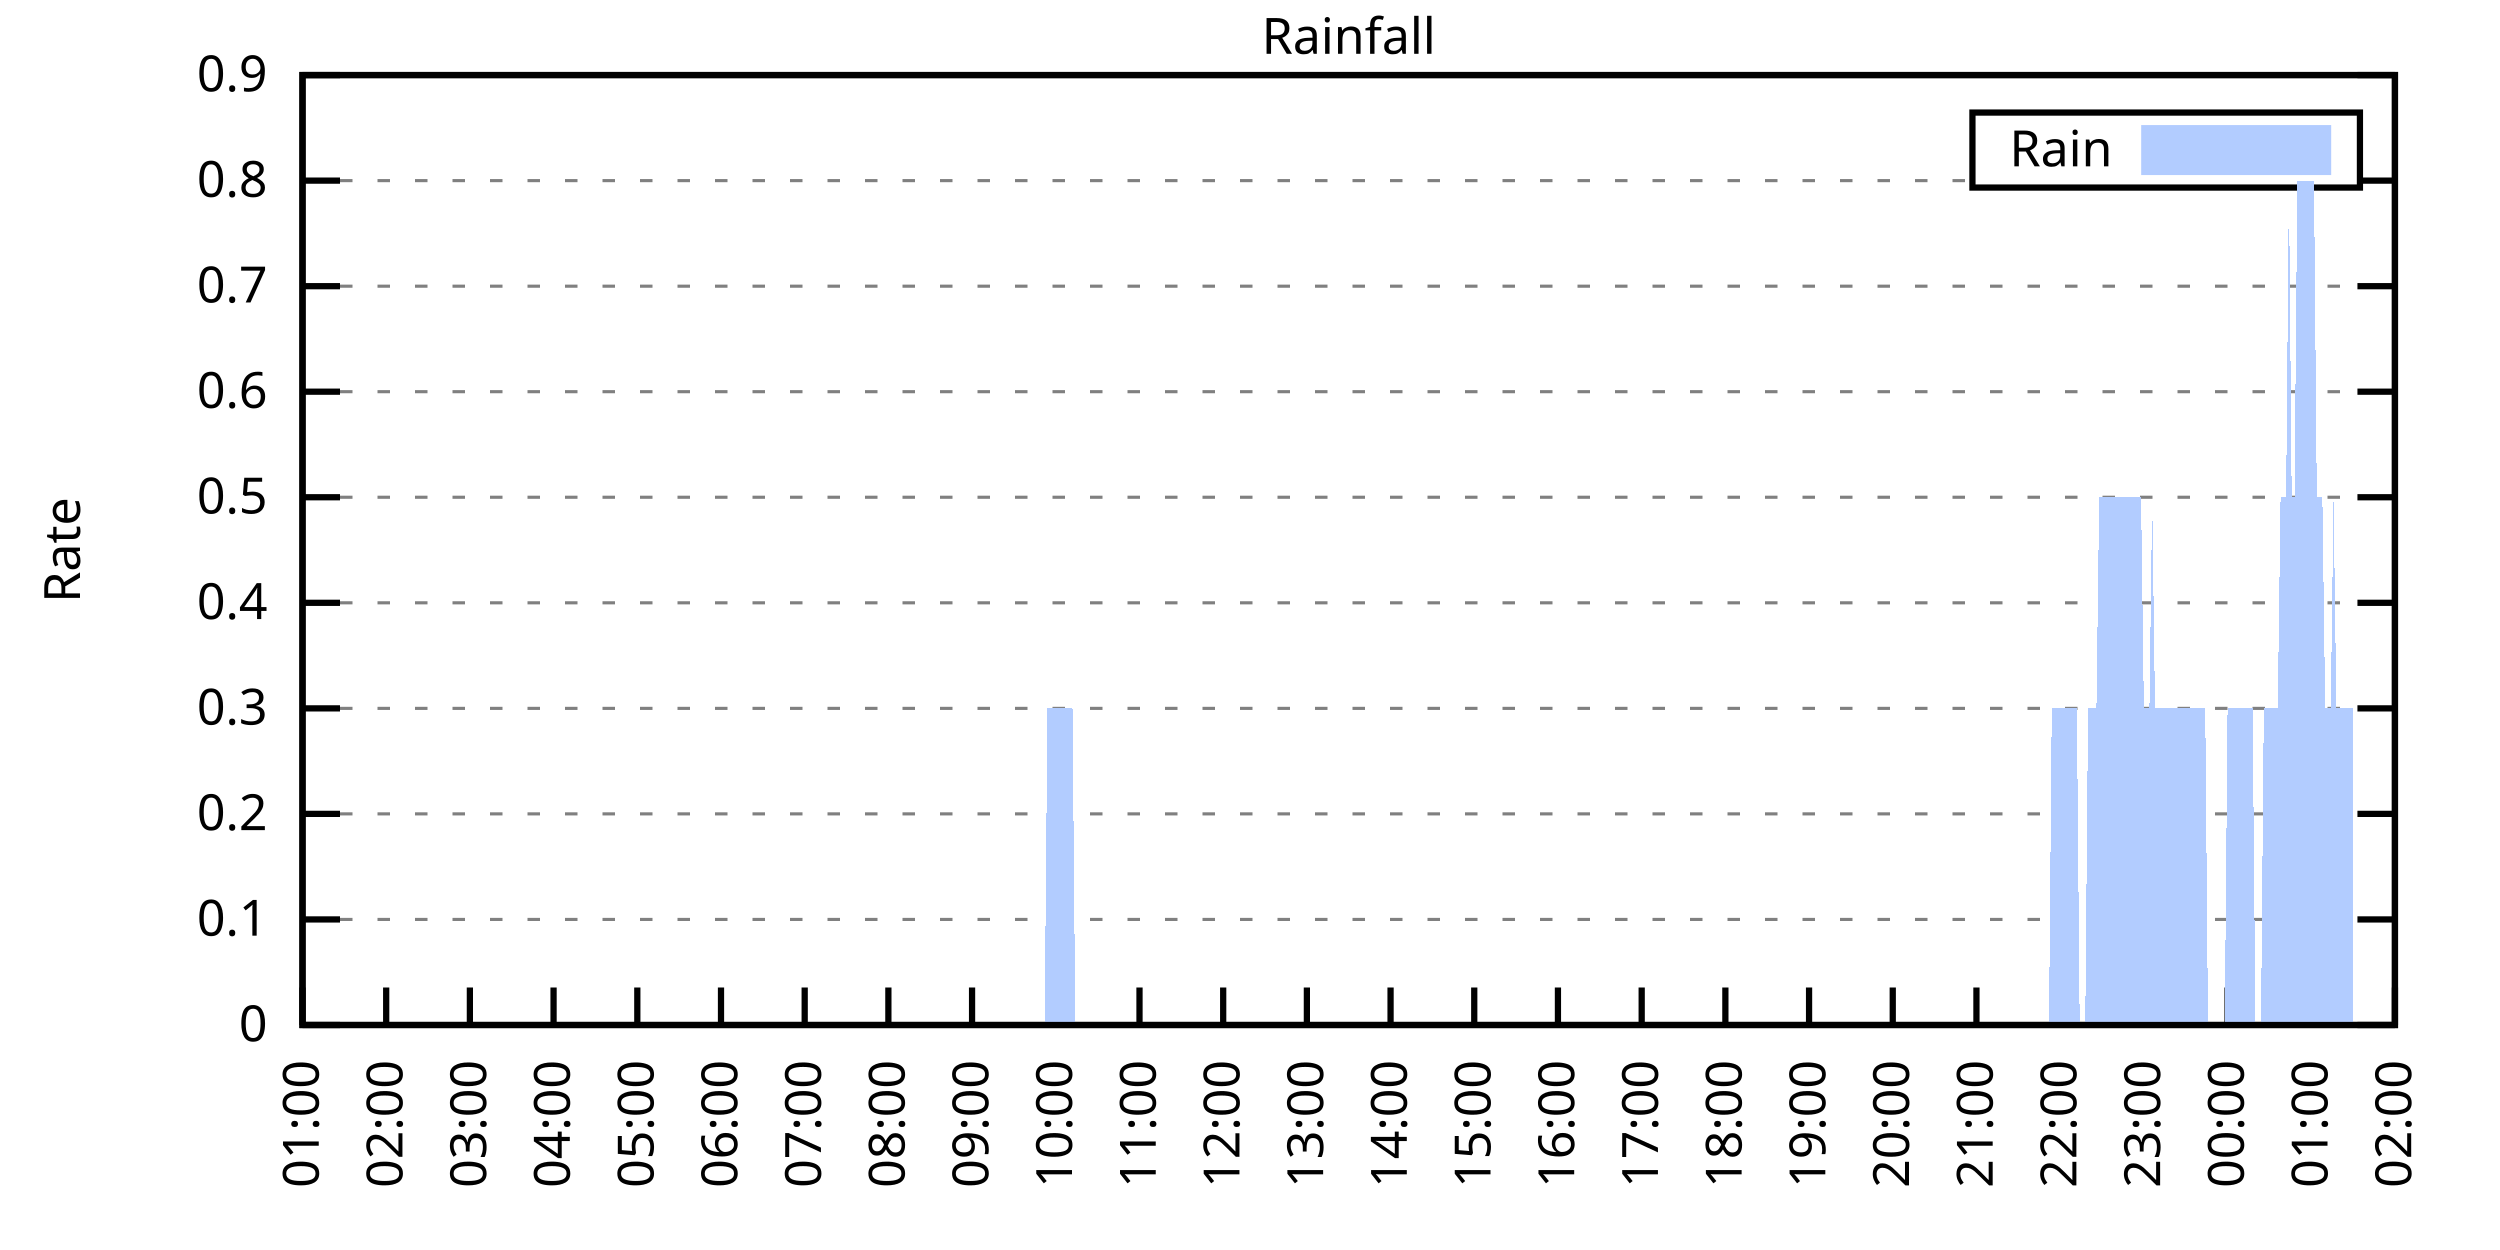
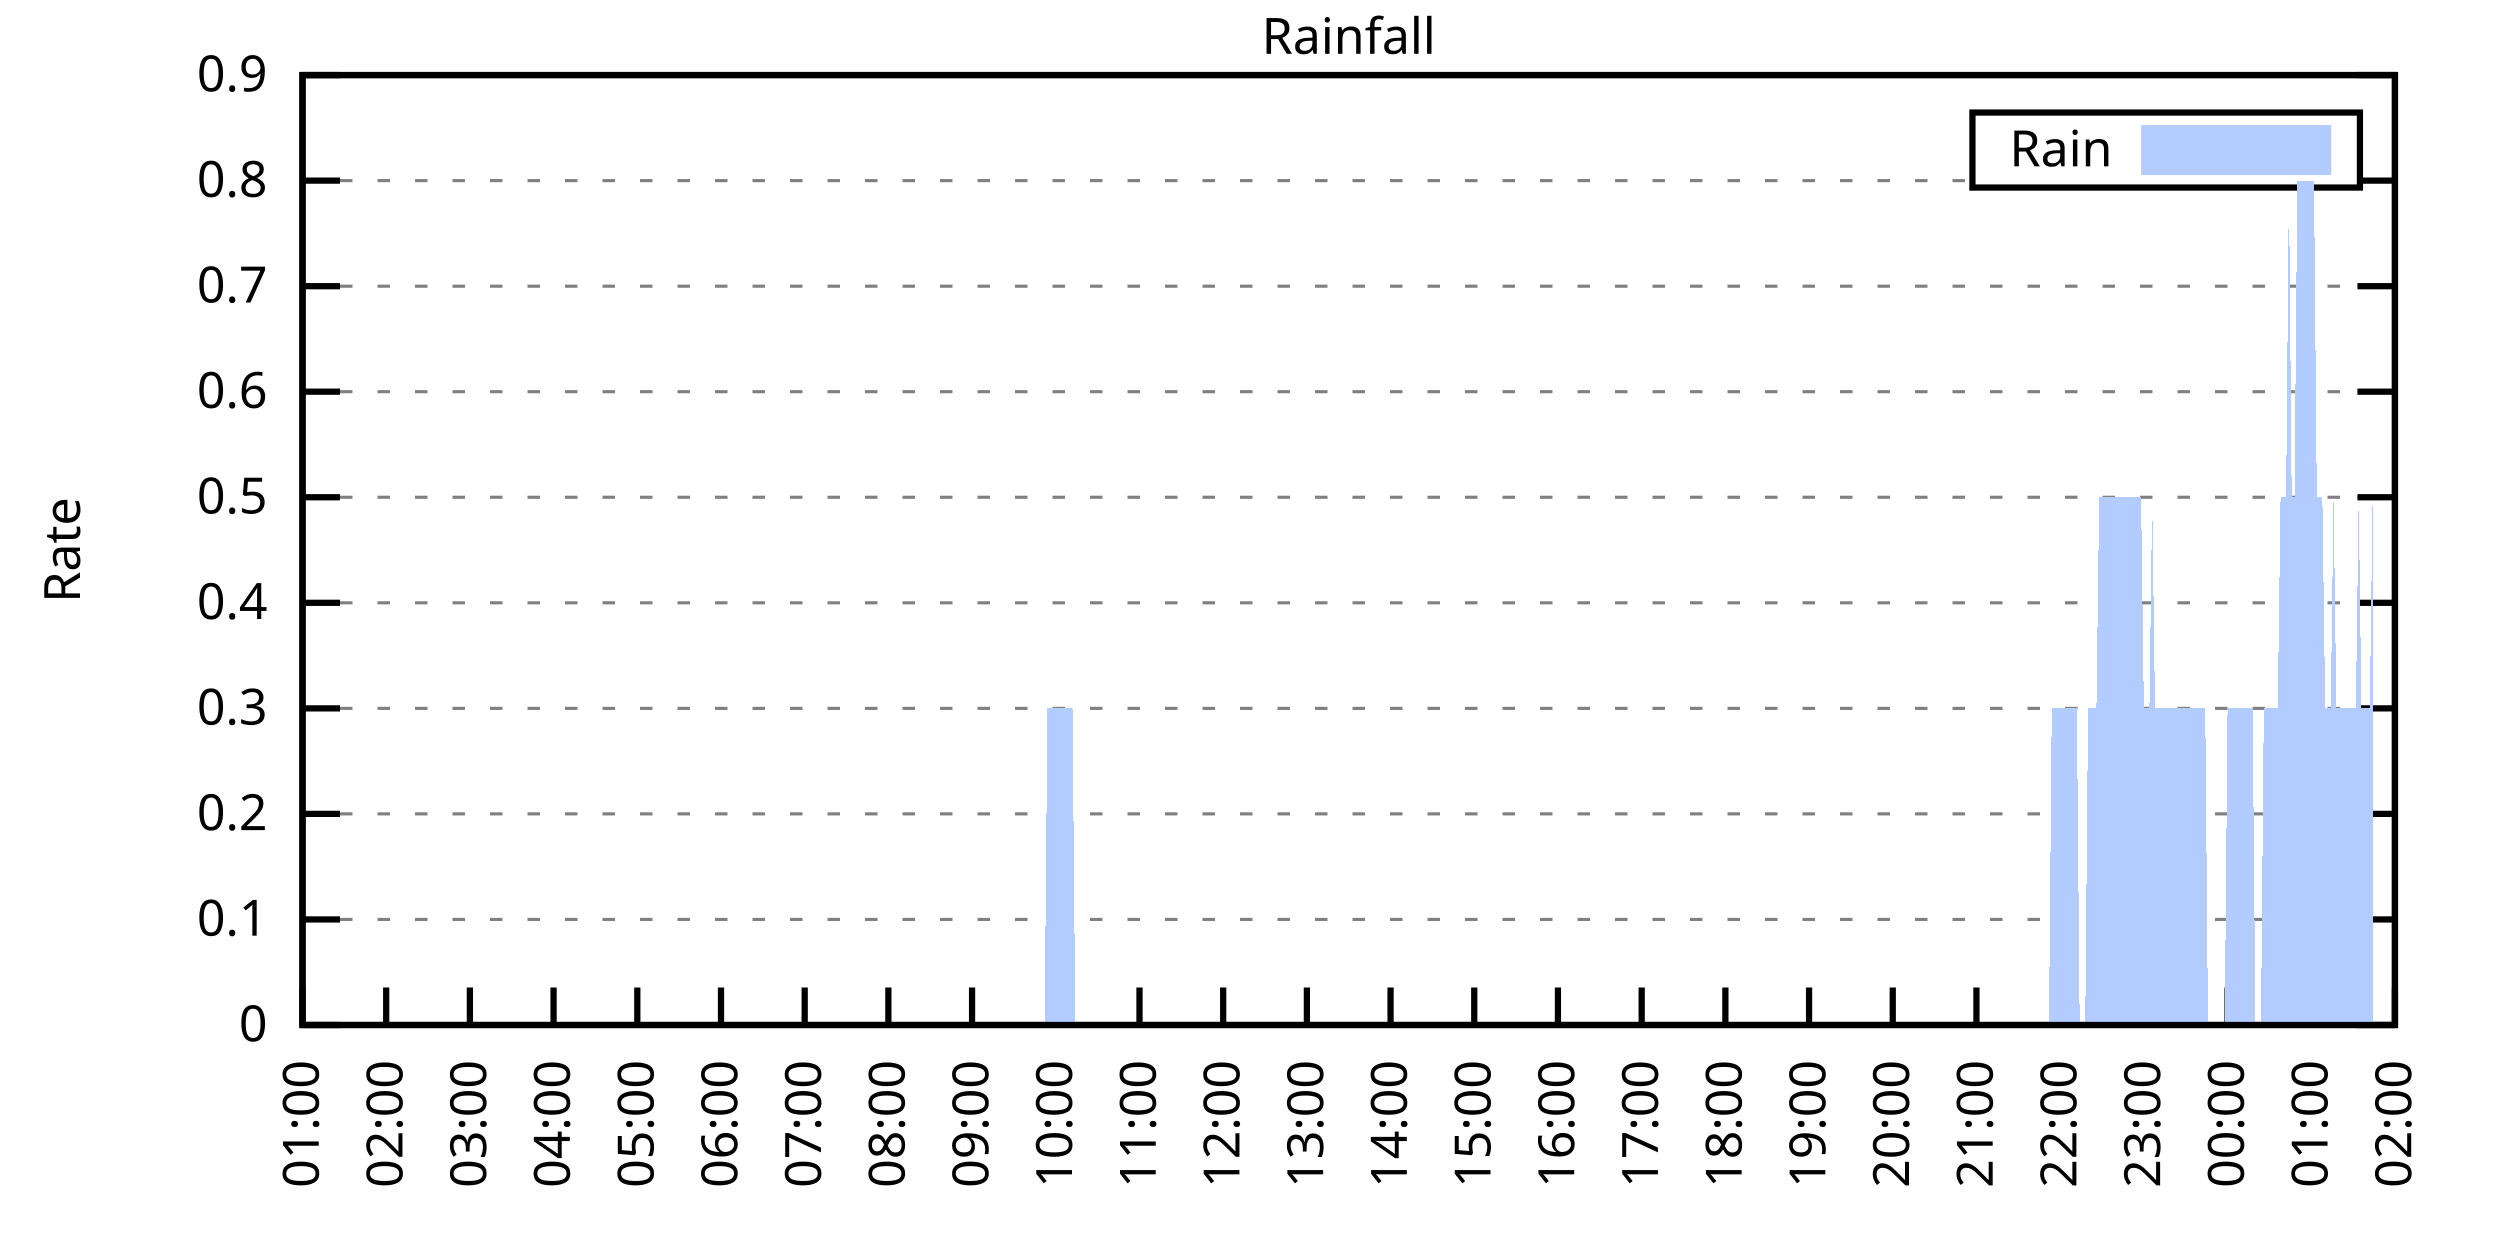
<svg xmlns="http://www.w3.org/2000/svg" xmlns:xlink="http://www.w3.org/1999/xlink" width="400" height="200" viewBox="0 0 400 200">
  <g id="gnuplot_canvas">
    <rect x="0" y="0" width="400" height="200" fill="none" />
    <defs>
      <circle id="gpDot" r="0.5" stroke-width="0.5" stroke="currentColor" />
      <path id="gpPt0" stroke-width="0.333" stroke="currentColor" d="M-1,0 h2 M0,-1 v2" />
      <path id="gpPt1" stroke-width="0.333" stroke="currentColor" d="M-1,-1 L1,1 M1,-1 L-1,1" />
      <path id="gpPt2" stroke-width="0.333" stroke="currentColor" d="M-1,0 L1,0 M0,-1 L0,1 M-1,-1 L1,1 M-1,1 L1,-1" />
      <rect id="gpPt3" stroke-width="0.333" stroke="currentColor" x="-1" y="-1" width="2" height="2" />
      <rect id="gpPt4" stroke-width="0.333" stroke="currentColor" fill="currentColor" x="-1" y="-1" width="2" height="2" />
      <circle id="gpPt5" stroke-width="0.333" stroke="currentColor" cx="0" cy="0" r="1" />
      <use xlink:href="#gpPt5" id="gpPt6" fill="currentColor" stroke="none" />
      <path id="gpPt7" stroke-width="0.333" stroke="currentColor" d="M0,-1.33 L-1.33,0.67 L1.33,0.67 z" />
      <use xlink:href="#gpPt7" id="gpPt8" fill="currentColor" stroke="none" />
      <use xlink:href="#gpPt7" id="gpPt9" stroke="currentColor" transform="rotate(180)" />
      <use xlink:href="#gpPt9" id="gpPt10" fill="currentColor" stroke="none" />
      <use xlink:href="#gpPt3" id="gpPt11" stroke="currentColor" transform="rotate(45)" />
      <use xlink:href="#gpPt11" id="gpPt12" fill="currentColor" stroke="none" />
      <path id="gpPt13" stroke-width="0.333" stroke="currentColor" d="M0,1.330 L1.265,0.411 L0.782,-1.067 L-0.782,-1.076 L-1.265,0.411 z" />
      <use xlink:href="#gpPt13" id="gpPt14" fill="currentColor" stroke="none" />
      <filter id="textbox" filterUnits="objectBoundingBox" x="0" y="0" height="1" width="1">
        <feFlood flood-color="white" flood-opacity="1" result="bgnd" />
        <feComposite in="SourceGraphic" in2="bgnd" operator="atop" />
      </filter>
      <filter id="greybox" filterUnits="objectBoundingBox" x="0" y="0" height="1" width="1">
        <feFlood flood-color="lightgrey" flood-opacity="1" result="grey" />
        <feComposite in="SourceGraphic" in2="grey" operator="atop" />
      </filter>
    </defs>
    <g fill="none" color="white" stroke="currentColor" stroke-width="1.00" stroke-linecap="butt" stroke-linejoin="miter">
</g>
    <g fill="none" color="black" stroke="currentColor" stroke-width="1.00" stroke-linecap="butt" stroke-linejoin="miter">
      <g stroke="none" shape-rendering="crispEdges">
        <polygon fill="rgb(255, 255, 255)" points="48.40,164.00 383.18,164.00 383.18,12.02 48.40,12.02 " />
      </g>
    </g>
    <g fill="none" color="black" stroke="currentColor" stroke-width="1.00" stroke-linecap="butt" stroke-linejoin="miter">
</g>
    <g fill="none" color="black" stroke="black" stroke-width="0.50" stroke-linecap="butt" stroke-linejoin="miter">
</g>
    <g fill="none" color="gray" stroke="currentColor" stroke-width="0.50" stroke-linecap="butt" stroke-linejoin="miter">
      <path stroke="gray" stroke-dasharray="2,4" class="gridline" d="M48.40,164.00 L383.19,164.00  " />
    </g>
    <g fill="none" color="gray" stroke="gray" stroke-width="1.00" stroke-linecap="butt" stroke-linejoin="miter">
</g>
    <g fill="none" color="black" stroke="currentColor" stroke-width="1.00" stroke-linecap="butt" stroke-linejoin="miter">
      <path stroke="black" d="M48.40,164.00 L54.40,164.00 M383.19,164.00 L377.19,164.00  " />
      <g transform="translate(42.80,166.60)" stroke="none" fill="black" font-family="Sans" font-size="8.00" text-anchor="end">
        <text>
          <tspan font-family="Sans"> 0</tspan>
        </text>
      </g>
    </g>
    <g fill="none" color="black" stroke="currentColor" stroke-width="1.00" stroke-linecap="butt" stroke-linejoin="miter">
</g>
    <g fill="none" color="black" stroke="black" stroke-width="0.50" stroke-linecap="butt" stroke-linejoin="miter">
</g>
    <g fill="none" color="gray" stroke="currentColor" stroke-width="0.50" stroke-linecap="butt" stroke-linejoin="miter">
      <path stroke="gray" stroke-dasharray="2,4" class="gridline" d="M48.40,147.11 L383.19,147.11  " />
    </g>
    <g fill="none" color="gray" stroke="gray" stroke-width="1.00" stroke-linecap="butt" stroke-linejoin="miter">
</g>
    <g fill="none" color="black" stroke="currentColor" stroke-width="1.00" stroke-linecap="butt" stroke-linejoin="miter">
      <path stroke="black" d="M48.40,147.11 L54.40,147.11 M383.19,147.11 L377.19,147.11  " />
      <g transform="translate(42.80,149.71)" stroke="none" fill="black" font-family="Sans" font-size="8.00" text-anchor="end">
        <text>
          <tspan font-family="Sans"> 0.1</tspan>
        </text>
      </g>
    </g>
    <g fill="none" color="black" stroke="currentColor" stroke-width="1.00" stroke-linecap="butt" stroke-linejoin="miter">
</g>
    <g fill="none" color="black" stroke="black" stroke-width="0.50" stroke-linecap="butt" stroke-linejoin="miter">
</g>
    <g fill="none" color="gray" stroke="currentColor" stroke-width="0.50" stroke-linecap="butt" stroke-linejoin="miter">
      <path stroke="gray" stroke-dasharray="2,4" class="gridline" d="M48.40,130.22 L383.19,130.22  " />
    </g>
    <g fill="none" color="gray" stroke="gray" stroke-width="1.00" stroke-linecap="butt" stroke-linejoin="miter">
</g>
    <g fill="none" color="black" stroke="currentColor" stroke-width="1.00" stroke-linecap="butt" stroke-linejoin="miter">
      <path stroke="black" d="M48.40,130.22 L54.40,130.22 M383.19,130.22 L377.19,130.22  " />
      <g transform="translate(42.80,132.82)" stroke="none" fill="black" font-family="Sans" font-size="8.00" text-anchor="end">
        <text>
          <tspan font-family="Sans"> 0.2</tspan>
        </text>
      </g>
    </g>
    <g fill="none" color="black" stroke="currentColor" stroke-width="1.00" stroke-linecap="butt" stroke-linejoin="miter">
</g>
    <g fill="none" color="black" stroke="black" stroke-width="0.50" stroke-linecap="butt" stroke-linejoin="miter">
</g>
    <g fill="none" color="gray" stroke="currentColor" stroke-width="0.50" stroke-linecap="butt" stroke-linejoin="miter">
      <path stroke="gray" stroke-dasharray="2,4" class="gridline" d="M48.40,113.34 L383.19,113.34  " />
    </g>
    <g fill="none" color="gray" stroke="gray" stroke-width="1.00" stroke-linecap="butt" stroke-linejoin="miter">
</g>
    <g fill="none" color="black" stroke="currentColor" stroke-width="1.00" stroke-linecap="butt" stroke-linejoin="miter">
      <path stroke="black" d="M48.40,113.34 L54.40,113.34 M383.19,113.34 L377.19,113.34  " />
      <g transform="translate(42.80,115.94)" stroke="none" fill="black" font-family="Sans" font-size="8.00" text-anchor="end">
        <text>
          <tspan font-family="Sans"> 0.3</tspan>
        </text>
      </g>
    </g>
    <g fill="none" color="black" stroke="currentColor" stroke-width="1.00" stroke-linecap="butt" stroke-linejoin="miter">
</g>
    <g fill="none" color="black" stroke="black" stroke-width="0.50" stroke-linecap="butt" stroke-linejoin="miter">
</g>
    <g fill="none" color="gray" stroke="currentColor" stroke-width="0.50" stroke-linecap="butt" stroke-linejoin="miter">
      <path stroke="gray" stroke-dasharray="2,4" class="gridline" d="M48.40,96.45 L383.19,96.45  " />
    </g>
    <g fill="none" color="gray" stroke="gray" stroke-width="1.00" stroke-linecap="butt" stroke-linejoin="miter">
</g>
    <g fill="none" color="black" stroke="currentColor" stroke-width="1.00" stroke-linecap="butt" stroke-linejoin="miter">
      <path stroke="black" d="M48.40,96.45 L54.40,96.45 M383.19,96.45 L377.19,96.45  " />
      <g transform="translate(42.80,99.05)" stroke="none" fill="black" font-family="Sans" font-size="8.00" text-anchor="end">
        <text>
          <tspan font-family="Sans"> 0.4</tspan>
        </text>
      </g>
    </g>
    <g fill="none" color="black" stroke="currentColor" stroke-width="1.00" stroke-linecap="butt" stroke-linejoin="miter">
</g>
    <g fill="none" color="black" stroke="black" stroke-width="0.50" stroke-linecap="butt" stroke-linejoin="miter">
</g>
    <g fill="none" color="gray" stroke="currentColor" stroke-width="0.50" stroke-linecap="butt" stroke-linejoin="miter">
      <path stroke="gray" stroke-dasharray="2,4" class="gridline" d="M48.40,79.56 L383.19,79.56  " />
    </g>
    <g fill="none" color="gray" stroke="gray" stroke-width="1.00" stroke-linecap="butt" stroke-linejoin="miter">
</g>
    <g fill="none" color="black" stroke="currentColor" stroke-width="1.00" stroke-linecap="butt" stroke-linejoin="miter">
      <path stroke="black" d="M48.40,79.56 L54.40,79.56 M383.19,79.56 L377.19,79.56  " />
      <g transform="translate(42.80,82.16)" stroke="none" fill="black" font-family="Sans" font-size="8.00" text-anchor="end">
        <text>
          <tspan font-family="Sans"> 0.5</tspan>
        </text>
      </g>
    </g>
    <g fill="none" color="black" stroke="currentColor" stroke-width="1.00" stroke-linecap="butt" stroke-linejoin="miter">
</g>
    <g fill="none" color="black" stroke="black" stroke-width="0.50" stroke-linecap="butt" stroke-linejoin="miter">
</g>
    <g fill="none" color="gray" stroke="currentColor" stroke-width="0.50" stroke-linecap="butt" stroke-linejoin="miter">
      <path stroke="gray" stroke-dasharray="2,4" class="gridline" d="M48.40,62.67 L383.19,62.67  " />
    </g>
    <g fill="none" color="gray" stroke="gray" stroke-width="1.00" stroke-linecap="butt" stroke-linejoin="miter">
</g>
    <g fill="none" color="black" stroke="currentColor" stroke-width="1.00" stroke-linecap="butt" stroke-linejoin="miter">
      <path stroke="black" d="M48.40,62.67 L54.40,62.67 M383.19,62.67 L377.19,62.67  " />
      <g transform="translate(42.80,65.27)" stroke="none" fill="black" font-family="Sans" font-size="8.00" text-anchor="end">
        <text>
          <tspan font-family="Sans"> 0.6</tspan>
        </text>
      </g>
    </g>
    <g fill="none" color="black" stroke="currentColor" stroke-width="1.00" stroke-linecap="butt" stroke-linejoin="miter">
</g>
    <g fill="none" color="black" stroke="black" stroke-width="0.50" stroke-linecap="butt" stroke-linejoin="miter">
</g>
    <g fill="none" color="gray" stroke="currentColor" stroke-width="0.50" stroke-linecap="butt" stroke-linejoin="miter">
      <path stroke="gray" stroke-dasharray="2,4" class="gridline" d="M48.40,45.79 L383.19,45.79  " />
    </g>
    <g fill="none" color="gray" stroke="gray" stroke-width="1.00" stroke-linecap="butt" stroke-linejoin="miter">
</g>
    <g fill="none" color="black" stroke="currentColor" stroke-width="1.00" stroke-linecap="butt" stroke-linejoin="miter">
      <path stroke="black" d="M48.40,45.79 L54.40,45.79 M383.19,45.79 L377.19,45.79  " />
      <g transform="translate(42.80,48.39)" stroke="none" fill="black" font-family="Sans" font-size="8.00" text-anchor="end">
        <text>
          <tspan font-family="Sans"> 0.7</tspan>
        </text>
      </g>
    </g>
    <g fill="none" color="black" stroke="currentColor" stroke-width="1.00" stroke-linecap="butt" stroke-linejoin="miter">
</g>
    <g fill="none" color="black" stroke="black" stroke-width="0.50" stroke-linecap="butt" stroke-linejoin="miter">
</g>
    <g fill="none" color="gray" stroke="currentColor" stroke-width="0.50" stroke-linecap="butt" stroke-linejoin="miter">
      <path stroke="gray" stroke-dasharray="2,4" class="gridline" d="M48.40,28.90 L315.59,28.90 M377.59,28.90 L383.19,28.90  " />
    </g>
    <g fill="none" color="gray" stroke="gray" stroke-width="1.00" stroke-linecap="butt" stroke-linejoin="miter">
</g>
    <g fill="none" color="black" stroke="currentColor" stroke-width="1.00" stroke-linecap="butt" stroke-linejoin="miter">
      <path stroke="black" d="M48.40,28.90 L54.40,28.90 M383.19,28.90 L377.19,28.90  " />
      <g transform="translate(42.80,31.50)" stroke="none" fill="black" font-family="Sans" font-size="8.00" text-anchor="end">
        <text>
          <tspan font-family="Sans"> 0.8</tspan>
        </text>
      </g>
    </g>
    <g fill="none" color="black" stroke="currentColor" stroke-width="1.00" stroke-linecap="butt" stroke-linejoin="miter">
</g>
    <g fill="none" color="black" stroke="black" stroke-width="0.50" stroke-linecap="butt" stroke-linejoin="miter">
</g>
    <g fill="none" color="gray" stroke="currentColor" stroke-width="0.50" stroke-linecap="butt" stroke-linejoin="miter">
      <path stroke="gray" stroke-dasharray="2,4" class="gridline" d="M48.40,12.01 L383.19,12.01  " />
    </g>
    <g fill="none" color="gray" stroke="gray" stroke-width="1.00" stroke-linecap="butt" stroke-linejoin="miter">
</g>
    <g fill="none" color="black" stroke="currentColor" stroke-width="1.00" stroke-linecap="butt" stroke-linejoin="miter">
      <path stroke="black" d="M48.40,12.01 L54.40,12.01 M383.19,12.01 L377.19,12.01  " />
      <g transform="translate(42.80,14.61)" stroke="none" fill="black" font-family="Sans" font-size="8.00" text-anchor="end">
        <text>
          <tspan font-family="Sans"> 0.9</tspan>
        </text>
      </g>
    </g>
    <g fill="none" color="black" stroke="currentColor" stroke-width="1.00" stroke-linecap="butt" stroke-linejoin="miter">
      <path stroke="black" d="M48.40,164.00 L48.40,158.00  " />
      <g transform="translate(51.00,169.60) rotate(270.00)" stroke="none" fill="black" font-family="Sans" font-size="8.00" text-anchor="end">
        <text>
          <tspan font-family="Sans">01:00</tspan>
        </text>
      </g>
    </g>
    <g fill="none" color="black" stroke="currentColor" stroke-width="1.00" stroke-linecap="butt" stroke-linejoin="miter">
      <path stroke="black" d="M61.79,164.00 L61.79,158.00  " />
      <g transform="translate(64.39,169.60) rotate(270.00)" stroke="none" fill="black" font-family="Sans" font-size="8.00" text-anchor="end">
        <text>
          <tspan font-family="Sans">02:00</tspan>
        </text>
      </g>
    </g>
    <g fill="none" color="black" stroke="currentColor" stroke-width="1.00" stroke-linecap="butt" stroke-linejoin="miter">
      <path stroke="black" d="M75.18,164.00 L75.18,158.00  " />
      <g transform="translate(77.78,169.60) rotate(270.00)" stroke="none" fill="black" font-family="Sans" font-size="8.00" text-anchor="end">
        <text>
          <tspan font-family="Sans">03:00</tspan>
        </text>
      </g>
    </g>
    <g fill="none" color="black" stroke="currentColor" stroke-width="1.00" stroke-linecap="butt" stroke-linejoin="miter">
      <path stroke="black" d="M88.57,164.00 L88.57,158.00  " />
      <g transform="translate(91.17,169.60) rotate(270.00)" stroke="none" fill="black" font-family="Sans" font-size="8.00" text-anchor="end">
        <text>
          <tspan font-family="Sans">04:00</tspan>
        </text>
      </g>
    </g>
    <g fill="none" color="black" stroke="currentColor" stroke-width="1.00" stroke-linecap="butt" stroke-linejoin="miter">
      <path stroke="black" d="M101.97,164.00 L101.97,158.00  " />
      <g transform="translate(104.57,169.60) rotate(270.00)" stroke="none" fill="black" font-family="Sans" font-size="8.00" text-anchor="end">
        <text>
          <tspan font-family="Sans">05:00</tspan>
        </text>
      </g>
    </g>
    <g fill="none" color="black" stroke="currentColor" stroke-width="1.00" stroke-linecap="butt" stroke-linejoin="miter">
      <path stroke="black" d="M115.36,164.00 L115.36,158.00  " />
      <g transform="translate(117.96,169.60) rotate(270.00)" stroke="none" fill="black" font-family="Sans" font-size="8.00" text-anchor="end">
        <text>
          <tspan font-family="Sans">06:00</tspan>
        </text>
      </g>
    </g>
    <g fill="none" color="black" stroke="currentColor" stroke-width="1.00" stroke-linecap="butt" stroke-linejoin="miter">
      <path stroke="black" d="M128.75,164.00 L128.75,158.00  " />
      <g transform="translate(131.35,169.60) rotate(270.00)" stroke="none" fill="black" font-family="Sans" font-size="8.00" text-anchor="end">
        <text>
          <tspan font-family="Sans">07:00</tspan>
        </text>
      </g>
    </g>
    <g fill="none" color="black" stroke="currentColor" stroke-width="1.00" stroke-linecap="butt" stroke-linejoin="miter">
      <path stroke="black" d="M142.14,164.00 L142.14,158.00  " />
      <g transform="translate(144.74,169.60) rotate(270.00)" stroke="none" fill="black" font-family="Sans" font-size="8.00" text-anchor="end">
        <text>
          <tspan font-family="Sans">08:00</tspan>
        </text>
      </g>
    </g>
    <g fill="none" color="black" stroke="currentColor" stroke-width="1.00" stroke-linecap="butt" stroke-linejoin="miter">
      <path stroke="black" d="M155.53,164.00 L155.53,158.00  " />
      <g transform="translate(158.13,169.60) rotate(270.00)" stroke="none" fill="black" font-family="Sans" font-size="8.00" text-anchor="end">
        <text>
          <tspan font-family="Sans">09:00</tspan>
        </text>
      </g>
    </g>
    <g fill="none" color="black" stroke="currentColor" stroke-width="1.00" stroke-linecap="butt" stroke-linejoin="miter">
      <path stroke="black" d="M168.92,164.00 L168.92,158.00  " />
      <g transform="translate(171.52,169.60) rotate(270.00)" stroke="none" fill="black" font-family="Sans" font-size="8.00" text-anchor="end">
        <text>
          <tspan font-family="Sans">10:00</tspan>
        </text>
      </g>
    </g>
    <g fill="none" color="black" stroke="currentColor" stroke-width="1.00" stroke-linecap="butt" stroke-linejoin="miter">
      <path stroke="black" d="M182.32,164.00 L182.32,158.00  " />
      <g transform="translate(184.92,169.60) rotate(270.00)" stroke="none" fill="black" font-family="Sans" font-size="8.00" text-anchor="end">
        <text>
          <tspan font-family="Sans">11:00</tspan>
        </text>
      </g>
    </g>
    <g fill="none" color="black" stroke="currentColor" stroke-width="1.00" stroke-linecap="butt" stroke-linejoin="miter">
      <path stroke="black" d="M195.71,164.00 L195.71,158.00  " />
      <g transform="translate(198.31,169.60) rotate(270.00)" stroke="none" fill="black" font-family="Sans" font-size="8.00" text-anchor="end">
        <text>
          <tspan font-family="Sans">12:00</tspan>
        </text>
      </g>
    </g>
    <g fill="none" color="black" stroke="currentColor" stroke-width="1.00" stroke-linecap="butt" stroke-linejoin="miter">
      <path stroke="black" d="M209.10,164.00 L209.10,158.00  " />
      <g transform="translate(211.70,169.60) rotate(270.00)" stroke="none" fill="black" font-family="Sans" font-size="8.00" text-anchor="end">
        <text>
          <tspan font-family="Sans">13:00</tspan>
        </text>
      </g>
    </g>
    <g fill="none" color="black" stroke="currentColor" stroke-width="1.00" stroke-linecap="butt" stroke-linejoin="miter">
      <path stroke="black" d="M222.49,164.00 L222.49,158.00  " />
      <g transform="translate(225.09,169.60) rotate(270.00)" stroke="none" fill="black" font-family="Sans" font-size="8.00" text-anchor="end">
        <text>
          <tspan font-family="Sans">14:00</tspan>
        </text>
      </g>
    </g>
    <g fill="none" color="black" stroke="currentColor" stroke-width="1.00" stroke-linecap="butt" stroke-linejoin="miter">
      <path stroke="black" d="M235.88,164.00 L235.88,158.00  " />
      <g transform="translate(238.48,169.60) rotate(270.00)" stroke="none" fill="black" font-family="Sans" font-size="8.00" text-anchor="end">
        <text>
          <tspan font-family="Sans">15:00</tspan>
        </text>
      </g>
    </g>
    <g fill="none" color="black" stroke="currentColor" stroke-width="1.00" stroke-linecap="butt" stroke-linejoin="miter">
      <path stroke="black" d="M249.27,164.00 L249.27,158.00  " />
      <g transform="translate(251.87,169.60) rotate(270.00)" stroke="none" fill="black" font-family="Sans" font-size="8.00" text-anchor="end">
        <text>
          <tspan font-family="Sans">16:00</tspan>
        </text>
      </g>
    </g>
    <g fill="none" color="black" stroke="currentColor" stroke-width="1.00" stroke-linecap="butt" stroke-linejoin="miter">
      <path stroke="black" d="M262.67,164.00 L262.67,158.00  " />
      <g transform="translate(265.27,169.60) rotate(270.00)" stroke="none" fill="black" font-family="Sans" font-size="8.00" text-anchor="end">
        <text>
          <tspan font-family="Sans">17:00</tspan>
        </text>
      </g>
    </g>
    <g fill="none" color="black" stroke="currentColor" stroke-width="1.00" stroke-linecap="butt" stroke-linejoin="miter">
      <path stroke="black" d="M276.06,164.00 L276.06,158.00  " />
      <g transform="translate(278.66,169.60) rotate(270.00)" stroke="none" fill="black" font-family="Sans" font-size="8.00" text-anchor="end">
        <text>
          <tspan font-family="Sans">18:00</tspan>
        </text>
      </g>
    </g>
    <g fill="none" color="black" stroke="currentColor" stroke-width="1.00" stroke-linecap="butt" stroke-linejoin="miter">
      <path stroke="black" d="M289.45,164.00 L289.45,158.00  " />
      <g transform="translate(292.05,169.60) rotate(270.00)" stroke="none" fill="black" font-family="Sans" font-size="8.00" text-anchor="end">
        <text>
          <tspan font-family="Sans">19:00</tspan>
        </text>
      </g>
    </g>
    <g fill="none" color="black" stroke="currentColor" stroke-width="1.00" stroke-linecap="butt" stroke-linejoin="miter">
      <path stroke="black" d="M302.84,164.00 L302.84,158.00  " />
      <g transform="translate(305.44,169.60) rotate(270.00)" stroke="none" fill="black" font-family="Sans" font-size="8.00" text-anchor="end">
        <text>
          <tspan font-family="Sans">20:00</tspan>
        </text>
      </g>
    </g>
    <g fill="none" color="black" stroke="currentColor" stroke-width="1.00" stroke-linecap="butt" stroke-linejoin="miter">
      <path stroke="black" d="M316.23,164.00 L316.23,158.00  " />
      <g transform="translate(318.83,169.60) rotate(270.00)" stroke="none" fill="black" font-family="Sans" font-size="8.00" text-anchor="end">
        <text>
          <tspan font-family="Sans">21:00</tspan>
        </text>
      </g>
    </g>
    <g fill="none" color="black" stroke="currentColor" stroke-width="1.00" stroke-linecap="butt" stroke-linejoin="miter">
      <path stroke="black" d="M329.62,164.00 L329.62,158.00  " />
      <g transform="translate(332.22,169.60) rotate(270.00)" stroke="none" fill="black" font-family="Sans" font-size="8.00" text-anchor="end">
        <text>
          <tspan font-family="Sans">22:00</tspan>
        </text>
      </g>
    </g>
    <g fill="none" color="black" stroke="currentColor" stroke-width="1.00" stroke-linecap="butt" stroke-linejoin="miter">
      <path stroke="black" d="M343.02,164.00 L343.02,158.00  " />
      <g transform="translate(345.62,169.60) rotate(270.00)" stroke="none" fill="black" font-family="Sans" font-size="8.00" text-anchor="end">
        <text>
          <tspan font-family="Sans">23:00</tspan>
        </text>
      </g>
    </g>
    <g fill="none" color="black" stroke="currentColor" stroke-width="1.00" stroke-linecap="butt" stroke-linejoin="miter">
      <path stroke="black" d="M356.41,164.00 L356.41,158.00  " />
      <g transform="translate(359.01,169.60) rotate(270.00)" stroke="none" fill="black" font-family="Sans" font-size="8.00" text-anchor="end">
        <text>
          <tspan font-family="Sans">00:00</tspan>
        </text>
      </g>
    </g>
    <g fill="none" color="black" stroke="currentColor" stroke-width="1.00" stroke-linecap="butt" stroke-linejoin="miter">
      <path stroke="black" d="M369.80,164.00 L369.80,158.00  " />
      <g transform="translate(372.40,169.60) rotate(270.00)" stroke="none" fill="black" font-family="Sans" font-size="8.00" text-anchor="end">
        <text>
          <tspan font-family="Sans">01:00</tspan>
        </text>
      </g>
    </g>
    <g fill="none" color="black" stroke="currentColor" stroke-width="1.00" stroke-linecap="butt" stroke-linejoin="miter">
      <path stroke="black" d="M383.19,164.00 L383.19,158.00  " />
      <g transform="translate(385.79,169.60) rotate(270.00)" stroke="none" fill="black" font-family="Sans" font-size="8.00" text-anchor="end">
        <text>
          <tspan font-family="Sans">02:00</tspan>
        </text>
      </g>
    </g>
    <g fill="none" color="black" stroke="currentColor" stroke-width="1.00" stroke-linecap="butt" stroke-linejoin="miter">
</g>
    <g fill="none" color="black" stroke="currentColor" stroke-width="1.00" stroke-linecap="butt" stroke-linejoin="miter">
      <path stroke="black" d="M48.40,12.01 L48.40,164.00 L383.19,164.00 L383.19,12.01 L48.40,12.01 Z  " />
    </g>
    <g fill="none" color="black" stroke="currentColor" stroke-width="1.00" stroke-linecap="butt" stroke-linejoin="miter">
</g>
    <g fill="none" color="black" stroke="currentColor" stroke-width="1.00" stroke-linecap="butt" stroke-linejoin="miter">
      <path stroke="black" d="M315.59,30.01 L315.59,18.01 L377.59,18.01 L377.59,30.01 L315.59,30.01 Z  " />
    </g>
    <g id="Rainfall_plot_1">
      <g fill="none" color="white" stroke="black" stroke-width="2.00" stroke-linecap="butt" stroke-linejoin="miter">
</g>
      <g fill="none" color="black" stroke="currentColor" stroke-width="2.00" stroke-linecap="butt" stroke-linejoin="miter">
        <g transform="translate(337.99,26.61)" stroke="none" fill="black" font-family="Sans" font-size="8.00" text-anchor="end">
          <text>
            <tspan font-family="Sans">Rain</tspan>
          </text>
        </g>
      </g>
      <g fill="none" color="black" stroke="currentColor" stroke-width="2.00" stroke-linecap="butt" stroke-linejoin="miter">
        <g stroke="none" shape-rendering="crispEdges">
          <polygon fill="rgb(178, 204, 255)" points="343.59,27.01 371.99,27.01 371.99,21.01 343.59,21.01 " />
        </g>
        <path stroke="rgb(178, 204, 255)" d="M343.59,27.01 L371.99,27.01 L371.99,21.01 L343.59,21.01 L343.59,27.01 Z  " />
      </g>
      <g fill="none" color="black" stroke="currentColor" stroke-width="2.00" stroke-linecap="butt" stroke-linejoin="miter">
        <g stroke="none" shape-rendering="crispEdges">
-           <polygon fill="rgb(178, 204, 255)" points="55.54,164.00 55.99,164.00 56.43,164.00 56.88,164.00 57.33,164.00 57.77,164.00 58.22,164.00 58.67,164.00 59.11,164.00 59.56,164.00 60.01,164.00 60.45,164.00 60.90,164.00 61.35,164.00 61.79,164.00 62.24,164.00 62.68,164.00 63.13,164.00 63.58,164.00 64.02,164.00 64.47,164.00 64.92,164.00 65.36,164.00 65.81,164.00 66.26,164.00 66.70,164.00 67.15,164.00 67.59,164.00 68.04,164.00 68.49,164.00 68.93,164.00 69.38,164.00 69.83,164.00 70.27,164.00 70.72,164.00 71.17,164.00 71.61,164.00 72.06,164.00 72.50,164.00 72.95,164.00 73.40,164.00 73.84,164.00 74.29,164.00 74.74,164.00 75.18,164.00 75.63,164.00 76.08,164.00 76.52,164.00 76.97,164.00 77.42,164.00 77.86,164.00 78.31,164.00 78.75,164.00 79.20,164.00 79.65,164.00 80.09,164.00 80.54,164.00 80.99,164.00 81.43,164.00 81.88,164.00 82.33,164.00 82.77,164.00 83.22,164.00 83.66,164.00 84.11,164.00 84.56,164.00 85.00,164.00 85.45,164.00 85.90,164.00 86.34,164.00 86.79,164.00 87.24,164.00 87.68,164.00 88.13,164.00 88.57,164.00 89.02,164.00 89.47,164.00 89.91,164.00 90.36,164.00 90.81,164.00 91.25,164.00 91.70,164.00 92.15,164.00 92.59,164.00 93.04,164.00 93.49,164.00 93.93,164.00 94.38,164.00 94.82,164.00 95.27,164.00 95.72,164.00 96.16,164.00 96.61,164.00 97.06,164.00 97.50,164.00 97.95,164.00 98.40,164.00 98.84,164.00 99.29,164.00 99.73,164.00 100.18,164.00 100.63,164.00 101.07,164.00 101.52,164.00 101.97,164.00 102.41,164.00 102.86,164.00 103.31,164.00 103.75,164.00 104.20,164.00 104.64,164.00 105.09,164.00 105.54,164.00 105.98,164.00 106.43,164.00 106.88,164.00 107.32,164.00 107.77,164.00 108.22,164.00 108.66,164.00 109.11,164.00 109.55,164.00 110.00,164.00 110.45,164.00 110.89,164.00 111.34,164.00 111.79,164.00 112.23,164.00 112.68,164.00 113.13,164.00 113.57,164.00 114.02,164.00 114.47,164.00 114.91,164.00 115.36,164.00 115.80,164.00 116.25,164.00 116.70,164.00 117.14,164.00 117.59,164.00 118.04,164.00 118.48,164.00 118.93,164.00 119.38,164.00 119.82,164.00 120.27,164.00 120.71,164.00 121.16,164.00 121.61,164.00 122.05,164.00 122.50,164.00 122.95,164.00 123.39,164.00 123.84,164.00 124.29,164.00 124.73,164.00 125.18,164.00 125.62,164.00 126.07,164.00 126.52,164.00 126.96,164.00 127.41,164.00 127.86,164.00 128.30,164.00 128.75,164.00 129.20,164.00 129.64,164.00 130.09,164.00 130.54,164.00 130.98,164.00 131.43,164.00 131.87,164.00 132.32,164.00 132.77,164.00 133.21,164.00 133.66,164.00 134.11,164.00 134.55,164.00 135.00,164.00 135.45,164.00 135.89,164.00 136.34,164.00 136.78,164.00 137.23,164.00 137.68,164.00 138.12,164.00 138.57,164.00 139.02,164.00 139.46,164.00 139.91,164.00 140.36,164.00 140.80,164.00 141.25,164.00 141.69,164.00 142.14,164.00 142.59,164.00 143.03,164.00 143.48,164.00 143.93,164.00 144.37,164.00 144.82,164.00 145.27,164.00 145.71,164.00 146.16,164.00 146.61,164.00 147.05,164.00 147.50,164.00 147.94,164.00 148.39,164.00 148.84,164.00 149.28,164.00 149.73,164.00 150.18,164.00 150.62,164.00 151.07,164.00 151.52,164.00 151.96,164.00 152.41,164.00 152.85,164.00 153.30,164.00 153.75,164.00 154.19,164.00 154.64,164.00 155.09,164.00 155.53,164.00 155.98,164.00 156.43,164.00 156.87,164.00 157.32,164.00 157.76,164.00 158.21,164.00 158.66,164.00 159.10,164.00 159.55,164.00 160.00,164.00 160.44,164.00 160.89,164.00 161.34,164.00 161.78,164.00 162.23,164.00 162.67,164.00 163.12,164.00 163.57,164.00 164.01,164.00 164.46,164.00 164.91,164.00 165.35,164.00 165.80,164.00 166.25,164.00 166.69,164.00 167.14,164.00 167.59,113.34 168.03,113.34 168.48,113.34 168.92,113.34 169.37,113.34 169.82,113.34 170.26,113.34 170.71,113.34 171.16,113.34 171.60,113.34 172.05,164.00 172.50,164.00 172.94,164.00 173.39,164.00 173.83,164.00 174.28,164.00 174.73,164.00 175.17,164.00 175.62,164.00 176.07,164.00 176.51,164.00 176.96,164.00 177.41,164.00 177.85,164.00 178.30,164.00 178.74,164.00 179.19,164.00 179.64,164.00 180.08,164.00 180.53,164.00 180.98,164.00 181.42,164.00 181.87,164.00 182.32,164.00 182.76,164.00 183.21,164.00 183.66,164.00 184.10,164.00 184.55,164.00 184.99,164.00 185.44,164.00 185.89,164.00 186.33,164.00 186.78,164.00 187.23,164.00 187.67,164.00 188.12,164.00 188.57,164.00 189.01,164.00 189.46,164.00 189.90,164.00 190.35,164.00 190.80,164.00 191.24,164.00 191.69,164.00 192.14,164.00 192.58,164.00 193.03,164.00 193.48,164.00 193.92,164.00 194.37,164.00 194.81,164.00 195.26,164.00 195.71,164.00 196.15,164.00 196.60,164.00 197.05,164.00 197.49,164.00 197.94,164.00 198.39,164.00 198.83,164.00 199.28,164.00 199.73,164.00 200.17,164.00 200.62,164.00 201.06,164.00 201.51,164.00 201.96,164.00 202.40,164.00 202.85,164.00 203.30,164.00 203.74,164.00 204.19,164.00 204.64,164.00 205.08,164.00 205.53,164.00 205.97,164.00 206.42,164.00 206.87,164.00 207.31,164.00 207.76,164.00 208.21,164.00 208.65,164.00 209.10,164.00 209.55,164.00 209.99,164.00 210.44,164.00 210.88,164.00 211.33,164.00 211.78,164.00 212.22,164.00 212.67,164.00 213.12,164.00 213.56,164.00 214.01,164.00 214.46,164.00 214.90,164.00 215.35,164.00 215.80,164.00 216.24,164.00 216.69,164.00 217.13,164.00 217.58,164.00 218.03,164.00 218.47,164.00 218.92,164.00 219.37,164.00 219.81,164.00 220.26,164.00 220.71,164.00 221.15,164.00 221.60,164.00 222.04,164.00 222.49,164.00 222.94,164.00 223.38,164.00 223.83,164.00 224.28,164.00 224.72,164.00 225.17,164.00 225.62,164.00 226.06,164.00 226.51,164.00 226.95,164.00 227.40,164.00 227.85,164.00 228.29,164.00 228.74,164.00 229.19,164.00 229.63,164.00 230.08,164.00 230.53,164.00 230.97,164.00 231.42,164.00 231.86,164.00 232.31,164.00 232.76,164.00 233.20,164.00 233.65,164.00 234.10,164.00 234.54,164.00 234.99,164.00 235.44,164.00 235.88,164.00 236.33,164.00 236.78,164.00 237.22,164.00 237.67,164.00 238.11,164.00 238.56,164.00 239.01,164.00 239.45,164.00 239.90,164.00 240.35,164.00 240.79,164.00 241.24,164.00 241.69,164.00 242.13,164.00 242.58,164.00 243.02,164.00 243.47,164.00 243.92,164.00 244.36,164.00 244.81,164.00 245.26,164.00 245.70,164.00 246.15,164.00 246.60,164.00 247.04,164.00 247.49,164.00 247.93,164.00 248.38,164.00 248.83,164.00 249.27,164.00 249.72,164.00 250.17,164.00 250.61,164.00 251.06,164.00 251.51,164.00 251.95,164.00 252.40,164.00 252.85,164.00 253.29,164.00 253.74,164.00 254.18,164.00 254.63,164.00 255.08,164.00 255.52,164.00 255.97,164.00 256.42,164.00 256.86,164.00 257.31,164.00 257.76,164.00 258.20,164.00 258.65,164.00 259.09,164.00 259.54,164.00 259.99,164.00 260.43,164.00 260.88,164.00 261.33,164.00 261.77,164.00 262.22,164.00 262.67,164.00 263.11,164.00 263.56,164.00 264.00,164.00 264.45,164.00 264.90,164.00 265.34,164.00 265.79,164.00 266.24,164.00 266.68,164.00 267.13,164.00 267.58,164.00 268.02,164.00 268.47,164.00 268.92,164.00 269.36,164.00 269.81,164.00 270.25,164.00 270.70,164.00 271.15,164.00 271.59,164.00 272.04,164.00 272.49,164.00 272.93,164.00 273.38,164.00 273.83,164.00 274.27,164.00 274.72,164.00 275.16,164.00 275.61,164.00 276.06,164.00 276.50,164.00 276.95,164.00 277.40,164.00 277.84,164.00 278.29,164.00 278.74,164.00 279.18,164.00 279.63,164.00 280.07,164.00 280.52,164.00 280.97,164.00 281.41,164.00 281.86,164.00 282.31,164.00 282.75,164.00 283.20,164.00 283.65,164.00 284.09,164.00 284.54,164.00 284.98,164.00 285.43,164.00 285.88,164.00 286.32,164.00 286.77,164.00 287.22,164.00 287.66,164.00 288.11,164.00 288.56,164.00 289.00,164.00 289.45,164.00 289.90,164.00 290.34,164.00 290.79,164.00 291.23,164.00 291.68,164.00 292.13,164.00 292.57,164.00 293.02,164.00 293.47,164.00 293.91,164.00 294.36,164.00 294.81,164.00 295.25,164.00 295.70,164.00 296.14,164.00 296.59,164.00 297.04,164.00 297.48,164.00 297.93,164.00 298.38,164.00 298.82,164.00 299.27,164.00 299.72,164.00 300.16,164.00 300.61,164.00 301.05,164.00 301.50,164.00 301.95,164.00 302.39,164.00 302.84,164.00 303.29,164.00 303.73,164.00 304.18,164.00 304.63,164.00 305.07,164.00 305.52,164.00 305.97,164.00 306.41,164.00 306.86,164.00 307.30,164.00 307.75,164.00 308.20,164.00 308.64,164.00 309.09,164.00 309.54,164.00 309.98,164.00 310.43,164.00 310.88,164.00 311.32,164.00 311.77,164.00 312.21,164.00 312.66,164.00 313.11,164.00 313.55,164.00 314.00,164.00 314.45,164.00 314.89,164.00 315.34,164.00 315.79,164.00 316.23,164.00 316.68,164.00 317.12,164.00 317.57,164.00 318.02,164.00 318.46,164.00 318.91,164.00 319.36,164.00 319.80,164.00 320.25,164.00 320.70,164.00 321.14,164.00 321.59,164.00 322.04,164.00 322.48,164.00 322.93,164.00 323.37,164.00 323.82,164.00 324.27,164.00 324.71,164.00 325.16,164.00 325.61,164.00 326.05,164.00 326.50,164.00 326.95,164.00 327.39,164.00 327.84,164.00 328.28,113.34 328.73,113.34 329.18,113.34 329.62,113.34 330.07,113.34 330.52,113.34 330.96,113.34 331.41,113.34 331.86,113.34 332.30,113.34 332.75,164.00 333.19,164.00 333.64,164.00 334.09,113.34 334.53,113.34 334.98,113.34 335.43,113.34 335.87,79.56 336.32,79.56 336.77,79.56 337.21,79.56 337.66,79.56 338.10,79.56 338.55,79.56 339.00,79.56 339.44,79.56 339.89,79.56 340.34,79.56 340.78,79.56 341.23,79.56 341.68,79.56 342.12,79.56 342.57,79.56 343.02,113.34 343.46,113.34 343.91,113.34 344.35,79.56 344.80,113.34 345.25,113.34 345.69,113.34 346.14,113.34 346.59,113.34 347.03,113.34 347.48,113.34 347.93,113.34 348.37,113.34 348.82,113.34 349.26,113.34 349.71,113.34 350.16,113.34 350.60,113.34 351.05,113.34 351.50,113.34 351.94,113.34 352.39,113.34 352.84,113.34 353.28,164.00 353.73,164.00 354.17,164.00 354.62,164.00 355.07,164.00 355.51,164.00 355.96,164.00 356.41,113.34 356.85,113.34 357.30,113.34 357.75,113.34 358.19,113.34 358.64,113.34 359.09,113.34 359.53,113.34 359.98,113.34 360.42,113.34 360.87,164.00 361.32,164.00 361.76,164.00 362.21,113.34 362.66,113.34 363.10,113.34 363.55,113.34 364.00,113.34 364.44,113.34 364.89,79.56 365.33,79.56 365.78,79.56 366.23,28.90 366.67,79.56 367.12,79.56 367.57,28.90 368.01,28.90 368.46,28.90 368.91,28.90 369.35,28.90 369.80,28.90 370.24,28.90 370.69,79.56 371.14,79.56 371.58,79.56 372.03,113.34 372.48,113.34 372.92,113.34 373.37,79.56 373.82,113.34 374.26,113.34 374.71,113.34 375.16,113.34 375.60,113.34 376.05,113.34 376.49,113.34 376.49,164.00 55.54,164.00 " />
+           <polygon fill="rgb(178, 204, 255)" points="58.67,164.00 59.11,164.00 59.56,164.00 60.01,164.00 60.45,164.00 60.90,164.00 61.35,164.00 61.79,164.00 62.24,164.00 62.68,164.00 63.13,164.00 63.58,164.00 64.02,164.00 64.47,164.00 64.92,164.00 65.36,164.00 65.81,164.00 66.26,164.00 66.70,164.00 67.15,164.00 67.59,164.00 68.04,164.00 68.49,164.00 68.93,164.00 69.38,164.00 69.83,164.00 70.27,164.00 70.72,164.00 71.17,164.00 71.61,164.00 72.06,164.00 72.50,164.00 72.95,164.00 73.40,164.00 73.84,164.00 74.29,164.00 74.74,164.00 75.18,164.00 75.63,164.00 76.08,164.00 76.52,164.00 76.97,164.00 77.42,164.00 77.86,164.00 78.31,164.00 78.75,164.00 79.20,164.00 79.65,164.00 80.09,164.00 80.54,164.00 80.99,164.00 81.43,164.00 81.88,164.00 82.33,164.00 82.77,164.00 83.22,164.00 83.66,164.00 84.11,164.00 84.56,164.00 85.00,164.00 85.45,164.00 85.90,164.00 86.34,164.00 86.79,164.00 87.24,164.00 87.68,164.00 88.13,164.00 88.57,164.00 89.02,164.00 89.47,164.00 89.91,164.00 90.36,164.00 90.81,164.00 91.25,164.00 91.70,164.00 92.15,164.00 92.59,164.00 93.04,164.00 93.49,164.00 93.93,164.00 94.38,164.00 94.82,164.00 95.27,164.00 95.72,164.00 96.16,164.00 96.61,164.00 97.06,164.00 97.50,164.00 97.95,164.00 98.40,164.00 98.84,164.00 99.29,164.00 99.73,164.00 100.18,164.00 100.63,164.00 101.07,164.00 101.52,164.00 101.97,164.00 102.41,164.00 102.86,164.00 103.31,164.00 103.75,164.00 104.20,164.00 104.64,164.00 105.09,164.00 105.54,164.00 105.98,164.00 106.43,164.00 106.88,164.00 107.32,164.00 107.77,164.00 108.22,164.00 108.66,164.00 109.11,164.00 109.55,164.00 110.00,164.00 110.45,164.00 110.89,164.00 111.34,164.00 111.79,164.00 112.23,164.00 112.68,164.00 113.13,164.00 113.57,164.00 114.02,164.00 114.47,164.00 114.91,164.00 115.36,164.00 115.80,164.00 116.25,164.00 116.70,164.00 117.14,164.00 117.59,164.00 118.04,164.00 118.48,164.00 118.93,164.00 119.38,164.00 119.82,164.00 120.27,164.00 120.71,164.00 121.16,164.00 121.61,164.00 122.05,164.00 122.50,164.00 122.95,164.00 123.39,164.00 123.84,164.00 124.29,164.00 124.73,164.00 125.18,164.00 125.62,164.00 126.07,164.00 126.52,164.00 126.96,164.00 127.41,164.00 127.86,164.00 128.30,164.00 128.75,164.00 129.20,164.00 129.64,164.00 130.09,164.00 130.54,164.00 130.98,164.00 131.43,164.00 131.87,164.00 132.32,164.00 132.77,164.00 133.21,164.00 133.66,164.00 134.11,164.00 134.55,164.00 135.00,164.00 135.45,164.00 135.89,164.00 136.34,164.00 136.78,164.00 137.23,164.00 137.68,164.00 138.12,164.00 138.57,164.00 139.02,164.00 139.46,164.00 139.91,164.00 140.36,164.00 140.80,164.00 141.25,164.00 141.69,164.00 142.14,164.00 142.59,164.00 143.03,164.00 143.48,164.00 143.93,164.00 144.37,164.00 144.82,164.00 145.27,164.00 145.71,164.00 146.16,164.00 146.61,164.00 147.05,164.00 147.50,164.00 147.94,164.00 148.39,164.00 148.84,164.00 149.28,164.00 149.73,164.00 150.18,164.00 150.62,164.00 151.07,164.00 151.52,164.00 151.96,164.00 152.41,164.00 152.85,164.00 153.30,164.00 153.75,164.00 154.19,164.00 154.64,164.00 155.09,164.00 155.53,164.00 155.98,164.00 156.43,164.00 156.87,164.00 157.32,164.00 157.76,164.00 158.21,164.00 158.66,164.00 159.10,164.00 159.55,164.00 160.00,164.00 160.44,164.00 160.89,164.00 161.34,164.00 161.78,164.00 162.23,164.00 162.67,164.00 163.12,164.00 163.57,164.00 164.01,164.00 164.46,164.00 164.91,164.00 165.35,164.00 165.80,164.00 166.25,164.00 166.69,164.00 167.14,164.00 167.59,113.34 168.03,113.34 168.48,113.34 168.92,113.34 169.37,113.34 169.82,113.34 170.26,113.34 170.71,113.34 171.16,113.34 171.60,113.34 172.05,164.00 172.50,164.00 172.94,164.00 173.39,164.00 173.83,164.00 174.28,164.00 174.73,164.00 175.17,164.00 175.62,164.00 176.07,164.00 176.51,164.00 176.96,164.00 177.41,164.00 177.85,164.00 178.30,164.00 178.74,164.00 179.19,164.00 179.64,164.00 180.08,164.00 180.53,164.00 180.98,164.00 181.42,164.00 181.87,164.00 182.32,164.00 182.76,164.00 183.21,164.00 183.66,164.00 184.10,164.00 184.55,164.00 184.99,164.00 185.44,164.00 185.89,164.00 186.33,164.00 186.78,164.00 187.23,164.00 187.67,164.00 188.12,164.00 188.57,164.00 189.01,164.00 189.46,164.00 189.90,164.00 190.35,164.00 190.80,164.00 191.24,164.00 191.69,164.00 192.14,164.00 192.58,164.00 193.03,164.00 193.48,164.00 193.92,164.00 194.37,164.00 194.81,164.00 195.26,164.00 195.71,164.00 196.15,164.00 196.60,164.00 197.05,164.00 197.49,164.00 197.94,164.00 198.39,164.00 198.83,164.00 199.28,164.00 199.73,164.00 200.17,164.00 200.62,164.00 201.06,164.00 201.51,164.00 201.96,164.00 202.40,164.00 202.85,164.00 203.30,164.00 203.74,164.00 204.19,164.00 204.64,164.00 205.08,164.00 205.53,164.00 205.97,164.00 206.42,164.00 206.87,164.00 207.31,164.00 207.76,164.00 208.21,164.00 208.65,164.00 209.10,164.00 209.55,164.00 209.99,164.00 210.44,164.00 210.88,164.00 211.33,164.00 211.78,164.00 212.22,164.00 212.67,164.00 213.12,164.00 213.56,164.00 214.01,164.00 214.46,164.00 214.90,164.00 215.35,164.00 215.80,164.00 216.24,164.00 216.69,164.00 217.13,164.00 217.58,164.00 218.03,164.00 218.47,164.00 218.92,164.00 219.37,164.00 219.81,164.00 220.26,164.00 220.71,164.00 221.15,164.00 221.60,164.00 222.04,164.00 222.49,164.00 222.94,164.00 223.38,164.00 223.83,164.00 224.28,164.00 224.72,164.00 225.17,164.00 225.62,164.00 226.06,164.00 226.51,164.00 226.95,164.00 227.40,164.00 227.85,164.00 228.29,164.00 228.74,164.00 229.19,164.00 229.63,164.00 230.08,164.00 230.53,164.00 230.97,164.00 231.42,164.00 231.86,164.00 232.31,164.00 232.76,164.00 233.20,164.00 233.65,164.00 234.10,164.00 234.54,164.00 234.99,164.00 235.44,164.00 235.88,164.00 236.33,164.00 236.78,164.00 237.22,164.00 237.67,164.00 238.11,164.00 238.56,164.00 239.01,164.00 239.45,164.00 239.90,164.00 240.35,164.00 240.79,164.00 241.24,164.00 241.69,164.00 242.13,164.00 242.58,164.00 243.02,164.00 243.47,164.00 243.92,164.00 244.36,164.00 244.81,164.00 245.26,164.00 245.70,164.00 246.15,164.00 246.60,164.00 247.04,164.00 247.49,164.00 247.93,164.00 248.38,164.00 248.83,164.00 249.27,164.00 249.72,164.00 250.17,164.00 250.61,164.00 251.06,164.00 251.51,164.00 251.95,164.00 252.40,164.00 252.85,164.00 253.29,164.00 253.74,164.00 254.18,164.00 254.63,164.00 255.08,164.00 255.52,164.00 255.97,164.00 256.42,164.00 256.86,164.00 257.31,164.00 257.76,164.00 258.20,164.00 258.65,164.00 259.09,164.00 259.54,164.00 259.99,164.00 260.43,164.00 260.88,164.00 261.33,164.00 261.77,164.00 262.22,164.00 262.67,164.00 263.11,164.00 263.56,164.00 264.00,164.00 264.45,164.00 264.90,164.00 265.34,164.00 265.79,164.00 266.24,164.00 266.68,164.00 267.13,164.00 267.58,164.00 268.02,164.00 268.47,164.00 268.92,164.00 269.36,164.00 269.81,164.00 270.25,164.00 270.70,164.00 271.15,164.00 271.59,164.00 272.04,164.00 272.49,164.00 272.93,164.00 273.38,164.00 273.83,164.00 274.27,164.00 274.72,164.00 275.16,164.00 275.61,164.00 276.06,164.00 276.50,164.00 276.95,164.00 277.40,164.00 277.84,164.00 278.29,164.00 278.74,164.00 279.18,164.00 279.63,164.00 280.07,164.00 280.52,164.00 280.97,164.00 281.41,164.00 281.86,164.00 282.31,164.00 282.75,164.00 283.20,164.00 283.65,164.00 284.09,164.00 284.54,164.00 284.98,164.00 285.43,164.00 285.88,164.00 286.32,164.00 286.77,164.00 287.22,164.00 287.66,164.00 288.11,164.00 288.56,164.00 289.00,164.00 289.45,164.00 289.90,164.00 290.34,164.00 290.79,164.00 291.23,164.00 291.68,164.00 292.13,164.00 292.57,164.00 293.02,164.00 293.47,164.00 293.91,164.00 294.36,164.00 294.81,164.00 295.25,164.00 295.70,164.00 296.14,164.00 296.59,164.00 297.04,164.00 297.48,164.00 297.93,164.00 298.38,164.00 298.82,164.00 299.27,164.00 299.72,164.00 300.16,164.00 300.61,164.00 301.05,164.00 301.50,164.00 301.95,164.00 302.39,164.00 302.84,164.00 303.29,164.00 303.73,164.00 304.18,164.00 304.63,164.00 305.07,164.00 305.52,164.00 305.97,164.00 306.41,164.00 306.86,164.00 307.30,164.00 307.75,164.00 308.20,164.00 308.64,164.00 309.09,164.00 309.54,164.00 309.98,164.00 310.43,164.00 310.88,164.00 311.32,164.00 311.77,164.00 312.21,164.00 312.66,164.00 313.11,164.00 313.55,164.00 314.00,164.00 314.45,164.00 314.89,164.00 315.34,164.00 315.79,164.00 316.23,164.00 316.68,164.00 317.12,164.00 317.57,164.00 318.02,164.00 318.46,164.00 318.91,164.00 319.36,164.00 319.80,164.00 320.25,164.00 320.70,164.00 321.14,164.00 321.59,164.00 322.04,164.00 322.48,164.00 322.93,164.00 323.37,164.00 323.82,164.00 324.27,164.00 324.71,164.00 325.16,164.00 325.61,164.00 326.05,164.00 326.50,164.00 326.95,164.00 327.39,164.00 327.84,164.00 328.28,113.34 328.73,113.34 329.18,113.34 329.62,113.34 330.07,113.34 330.52,113.34 330.96,113.34 331.41,113.34 331.86,113.34 332.30,113.34 332.75,164.00 333.19,164.00 333.64,164.00 334.09,113.34 334.53,113.34 334.98,113.34 335.43,113.34 335.87,79.56 336.32,79.56 336.77,79.56 337.21,79.56 337.66,79.56 338.10,79.56 338.55,79.56 339.00,79.56 339.44,79.56 339.89,79.56 340.34,79.56 340.78,79.56 341.23,79.56 341.68,79.56 342.12,79.56 342.57,79.56 343.02,113.34 343.46,113.34 343.91,113.34 344.35,79.56 344.80,113.34 345.25,113.34 345.69,113.34 346.14,113.34 346.59,113.34 347.03,113.34 347.48,113.34 347.93,113.34 348.37,113.34 348.82,113.34 349.26,113.34 349.71,113.34 350.16,113.34 350.60,113.34 351.05,113.34 351.50,113.34 351.94,113.34 352.39,113.34 352.84,113.34 353.28,164.00 353.73,164.00 354.17,164.00 354.62,164.00 355.07,164.00 355.51,164.00 355.96,164.00 356.41,113.34 356.85,113.34 357.30,113.34 357.75,113.34 358.19,113.34 358.64,113.34 359.09,113.34 359.53,113.34 359.98,113.34 360.42,113.34 360.87,164.00 361.32,164.00 361.76,164.00 362.21,113.34 362.66,113.34 363.10,113.34 363.55,113.34 364.00,113.34 364.44,113.34 364.89,79.56 365.33,79.56 365.78,79.56 366.23,28.90 366.67,79.56 367.12,79.56 367.57,28.90 368.01,28.90 368.46,28.90 368.91,28.90 369.35,28.90 369.80,28.90 370.24,28.90 370.69,79.56 371.14,79.56 371.58,79.56 372.03,113.34 372.48,113.34 372.92,113.34 373.37,79.56 373.82,113.34 374.26,113.34 374.71,113.34 375.16,113.34 375.60,113.34 376.05,113.34 376.49,113.34 376.94,113.34 377.39,79.56 377.83,113.34 378.28,113.34 378.73,113.34 379.17,113.34 379.62,79.56 379.62,164.00 58.67,164.00 " />
        </g>
      </g>
    </g>
    <g fill="none" color="black" stroke="currentColor" stroke-width="2.00" stroke-linecap="butt" stroke-linejoin="miter">
</g>
    <g fill="none" color="black" stroke="black" stroke-width="1.00" stroke-linecap="butt" stroke-linejoin="miter">
</g>
    <g fill="none" color="black" stroke="currentColor" stroke-width="1.00" stroke-linecap="butt" stroke-linejoin="miter">
      <path stroke="black" d="M48.40,12.01 L48.40,164.00 L383.19,164.00 L383.19,12.01 L48.40,12.01 Z  " />
      <g transform="translate(12.80,88.01) rotate(270.00)" stroke="none" fill="black" font-family="Sans" font-size="8.00" text-anchor="middle">
        <text>
          <tspan font-family="Sans">Rate</tspan>
        </text>
      </g>
    </g>
    <g fill="none" color="black" stroke="currentColor" stroke-width="1.00" stroke-linecap="butt" stroke-linejoin="miter">
</g>
    <g fill="none" color="black" stroke="currentColor" stroke-width="1.00" stroke-linecap="butt" stroke-linejoin="miter">
      <g transform="translate(215.79,8.61)" stroke="none" fill="black" font-family="Sans" font-size="8.00" text-anchor="middle">
        <text>
          <tspan font-family="Sans">Rainfall</tspan>
        </text>
      </g>
    </g>
    <g fill="none" color="black" stroke="currentColor" stroke-width="1.00" stroke-linecap="butt" stroke-linejoin="miter">
</g>
  </g>
</svg>
